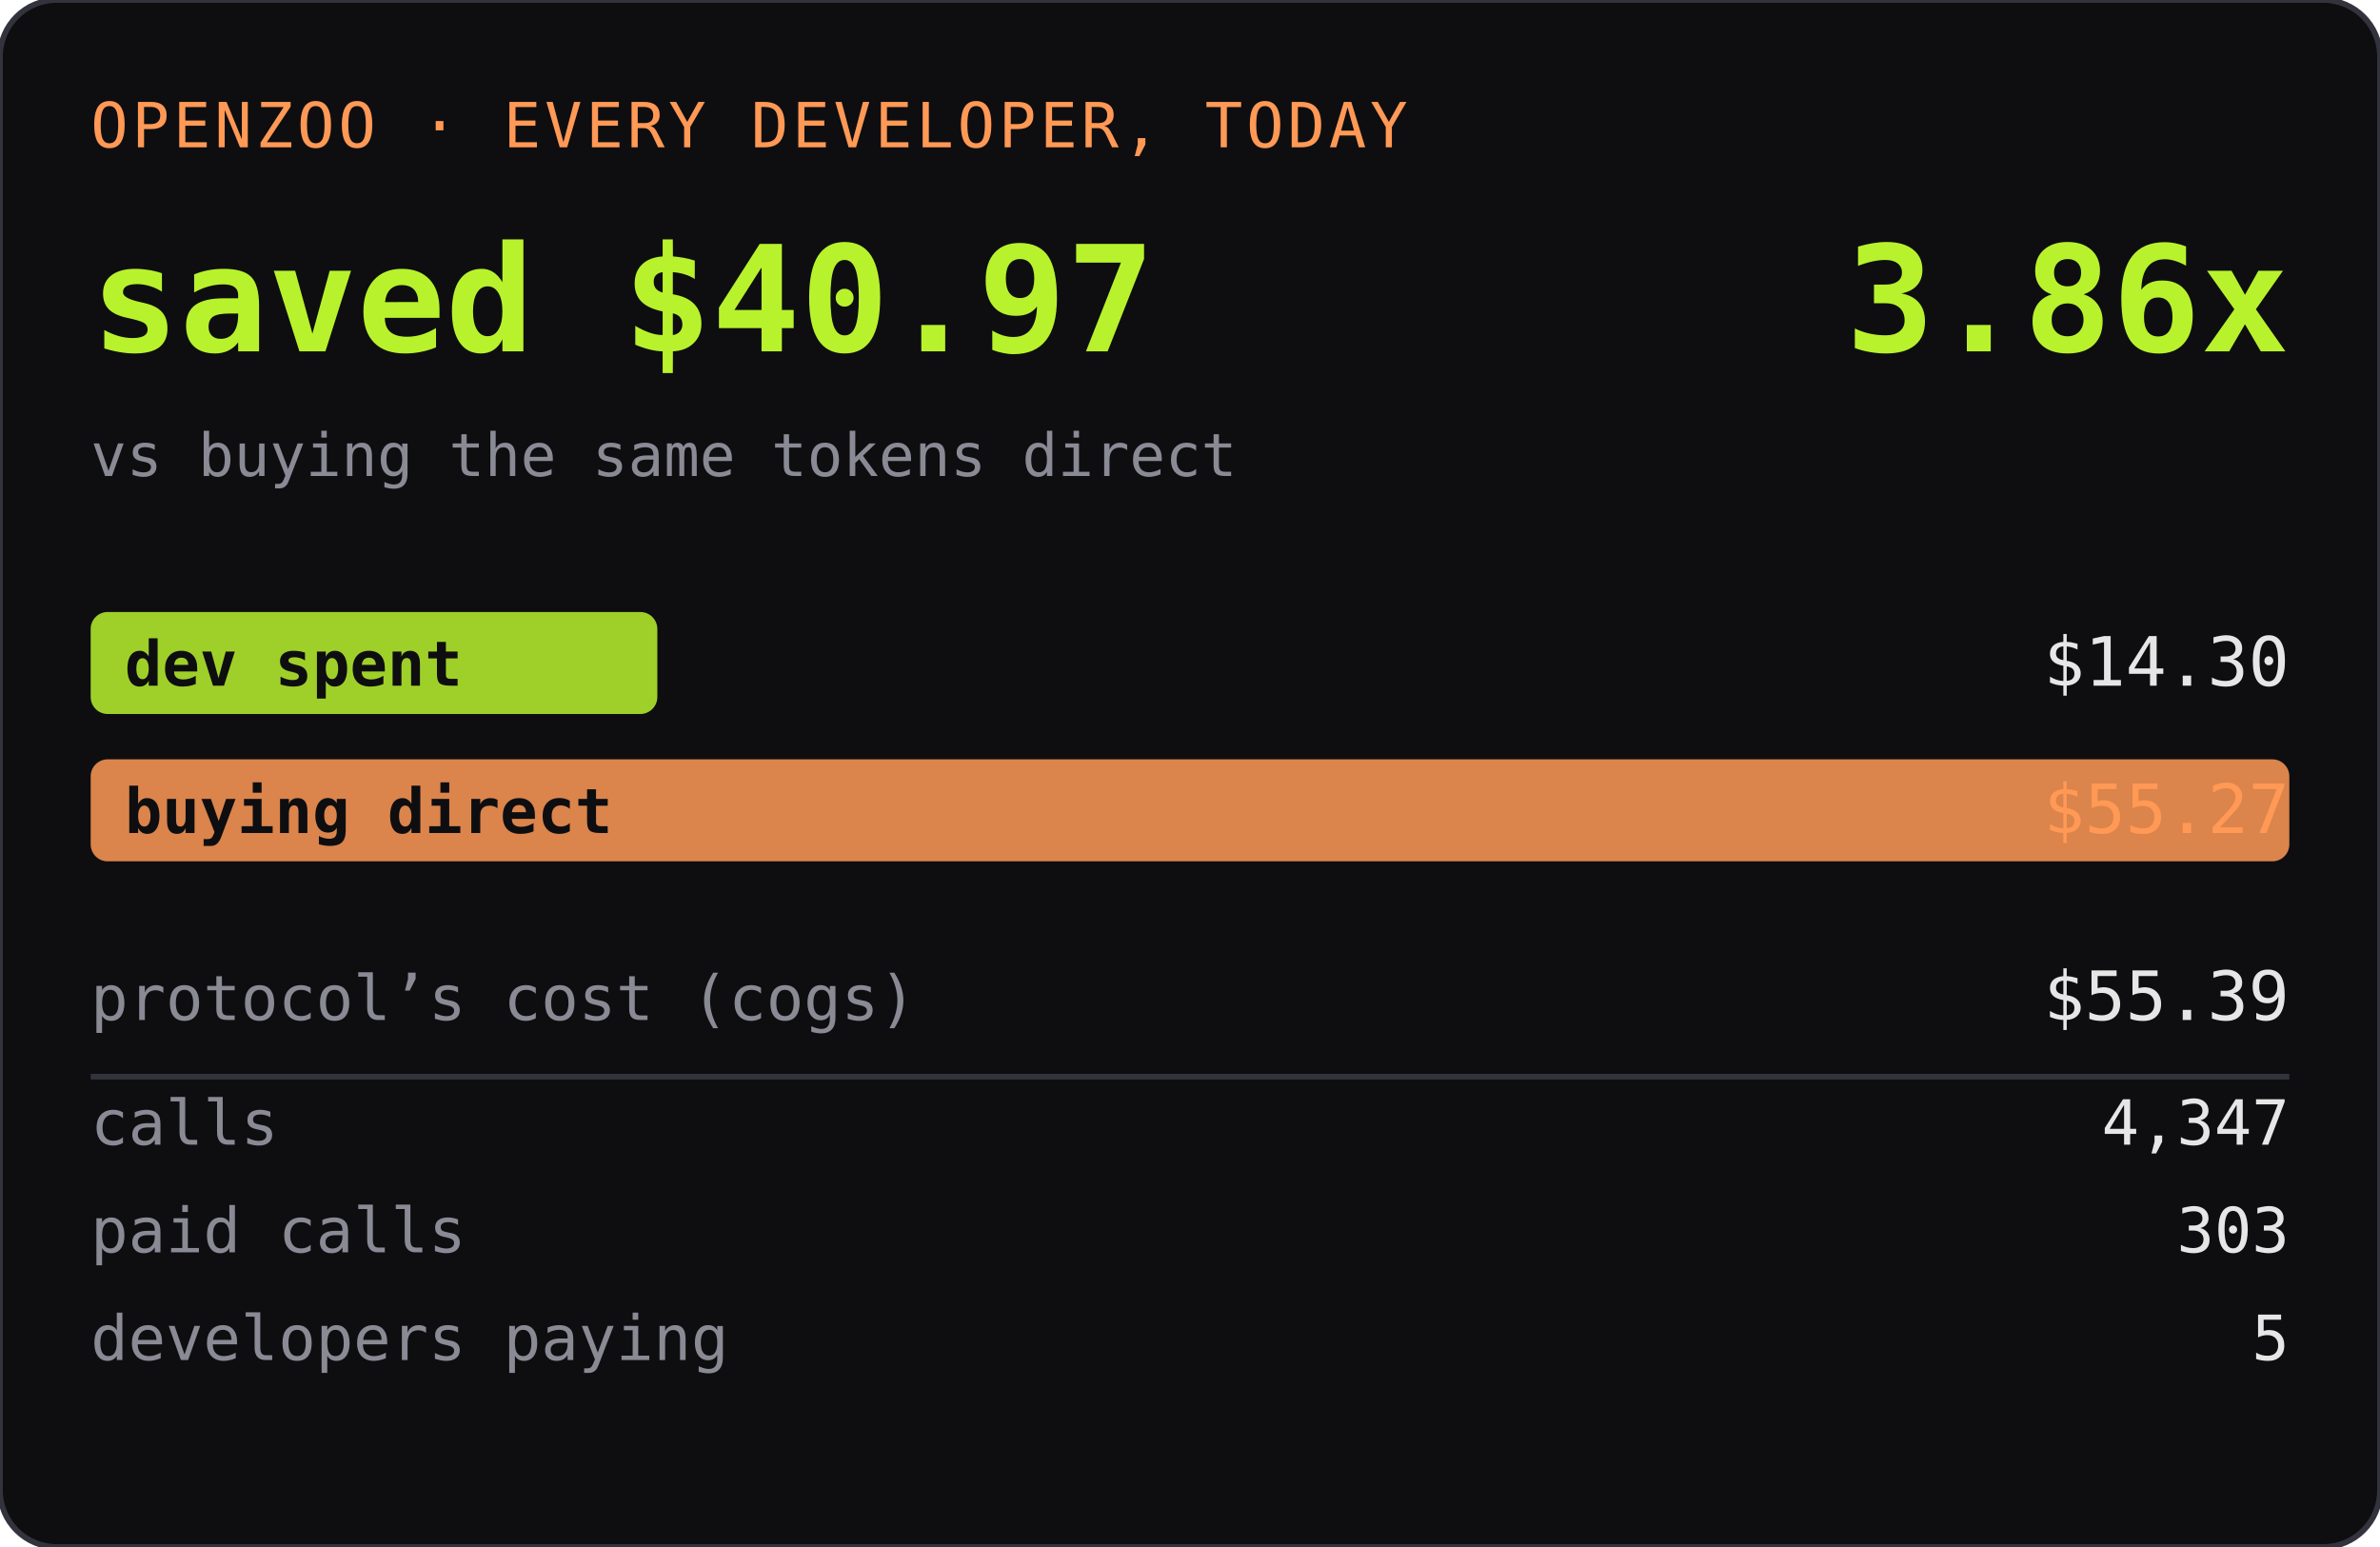
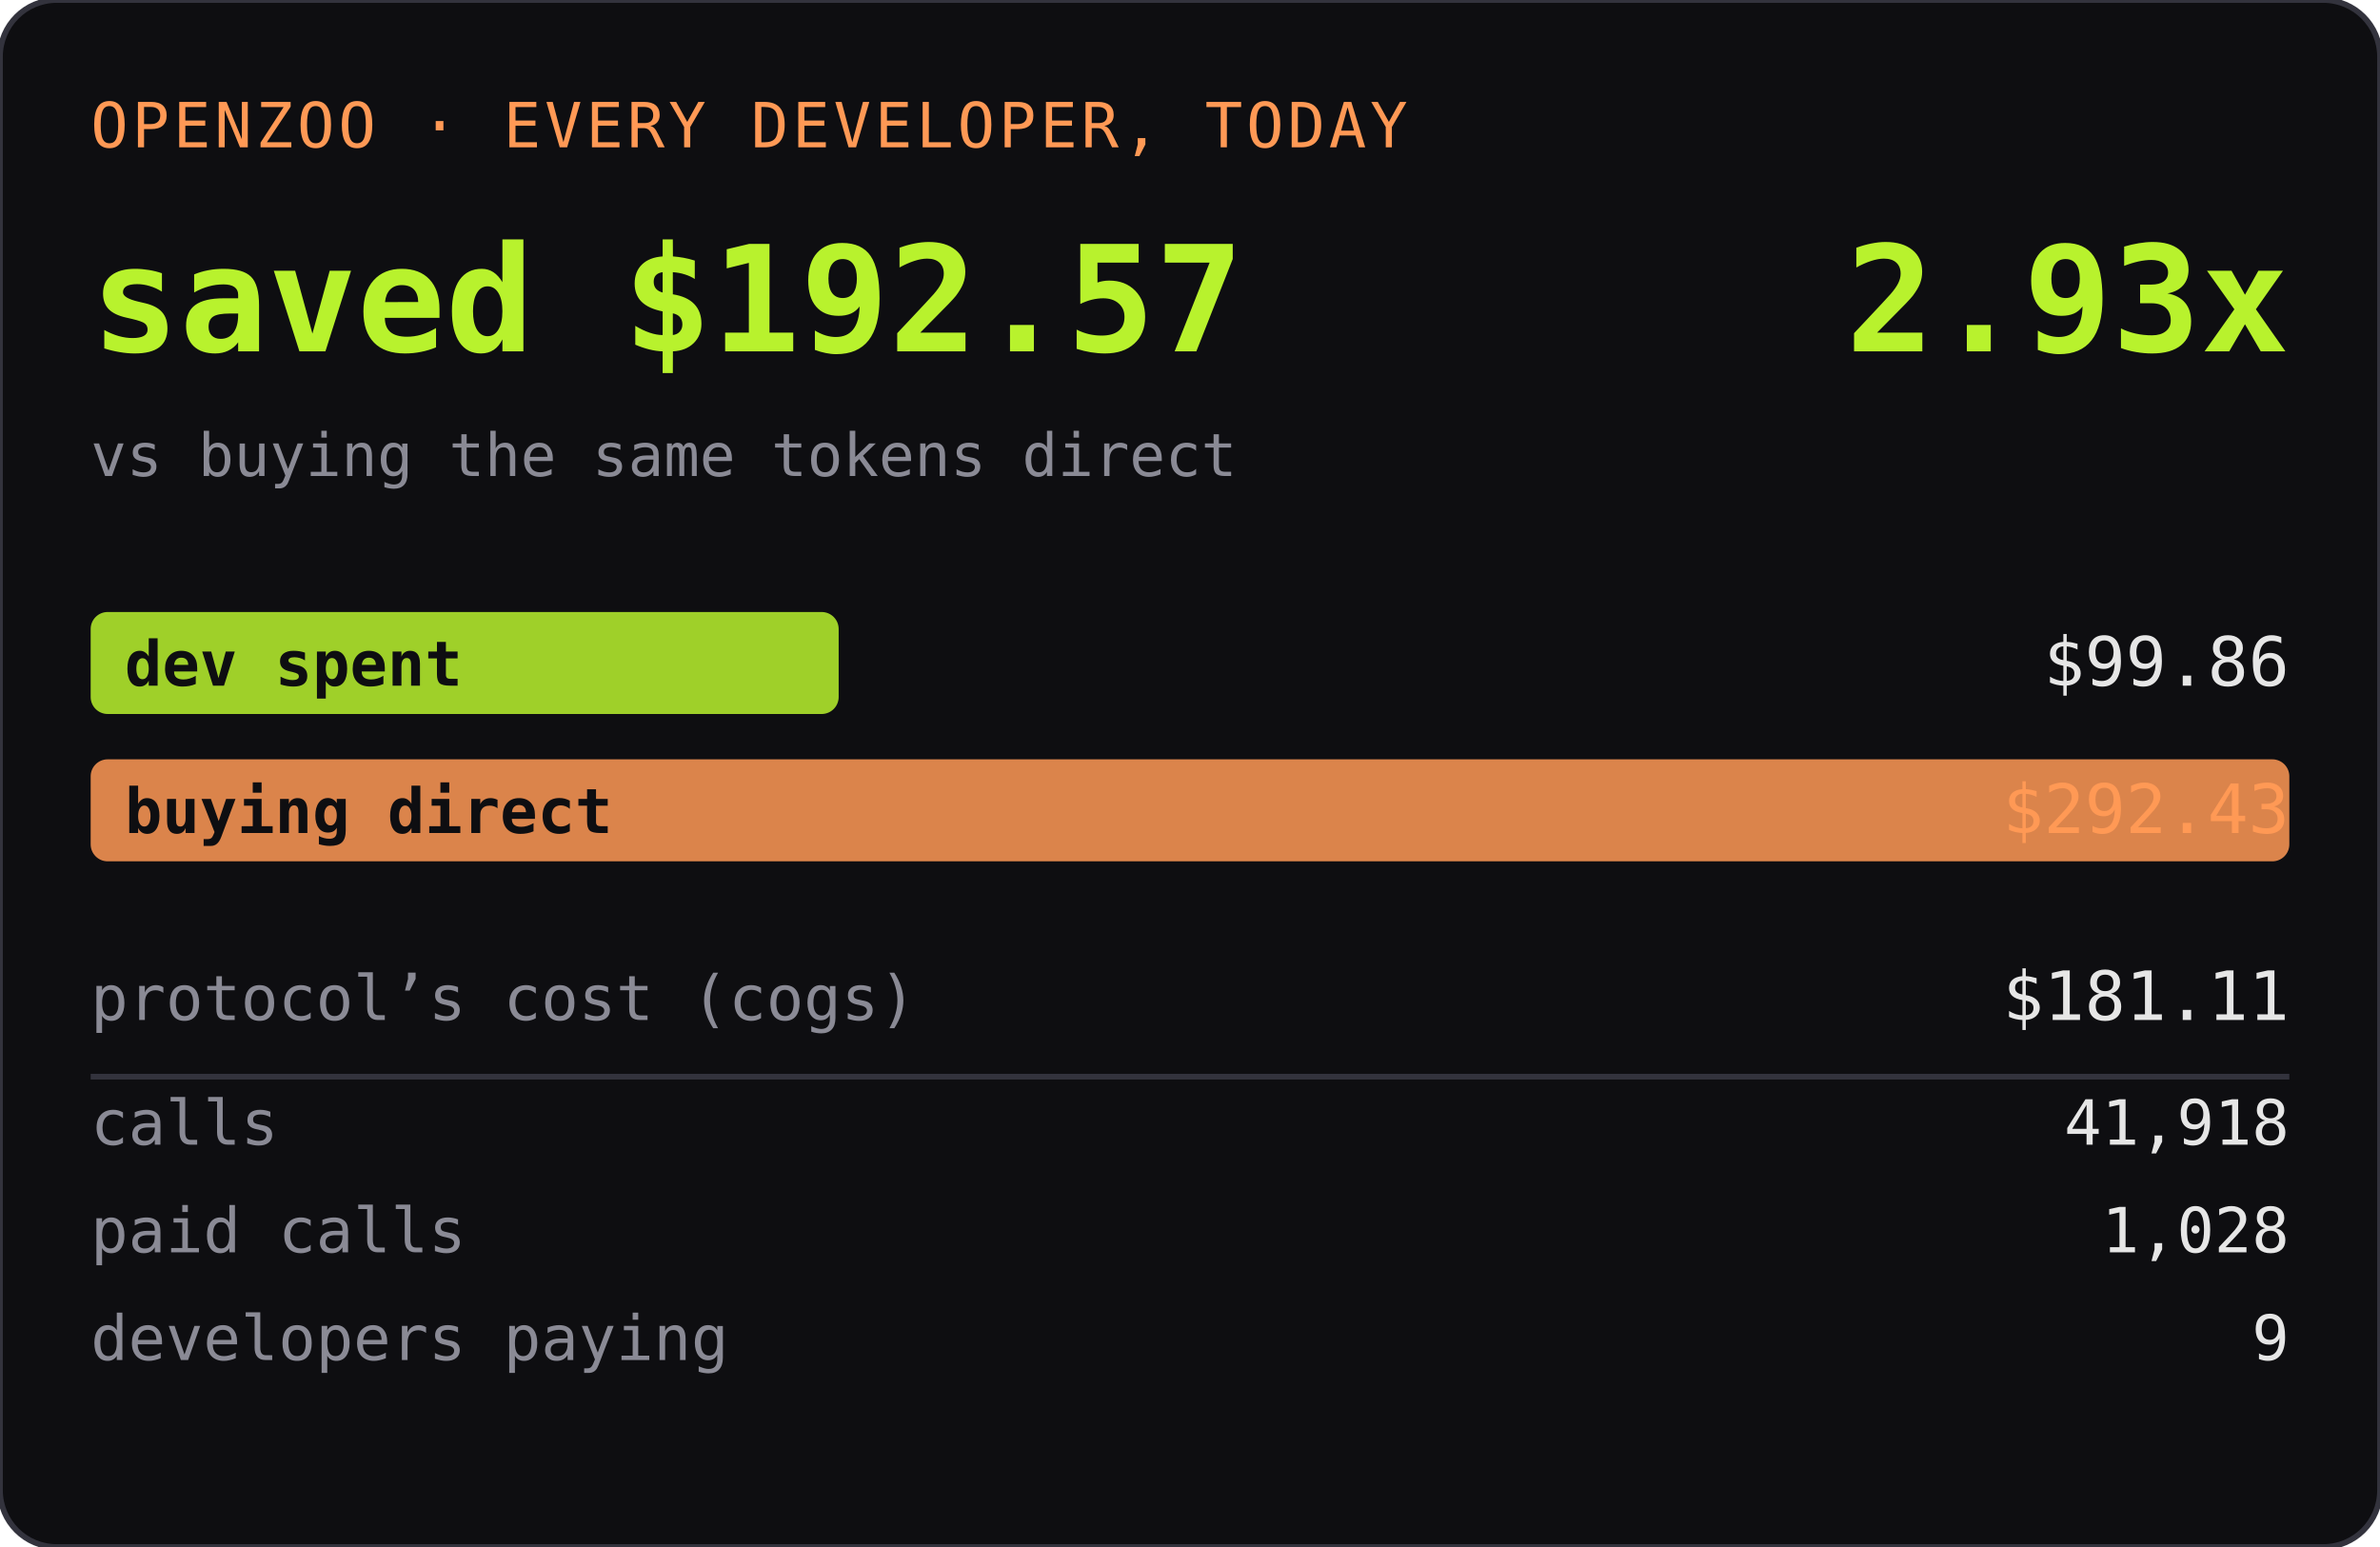
<svg xmlns="http://www.w3.org/2000/svg" width="420" height="273" role="img" aria-label="OPENZOO · EVERY DEVELOPER, TODAY">
  <rect width="420" height="273" rx="10" fill="#0e0e11" />
  <rect width="420" height="273" rx="10" fill="none" stroke="#33333d" />
  <text x="16" y="26" font-family="ui-monospace,SFMono-Regular,Menlo,monospace" font-size="11" fill="#ff9955" letter-spacing="0.06em">OPENZOO · EVERY DEVELOPER, TODAY</text>
-   <text x="16" y="62" font-family="ui-monospace,SFMono-Regular,Menlo,monospace" font-size="26" font-weight="600" fill="#b8f22d">saved $40.97</text>
-   <text x="404" y="62" text-anchor="end" font-family="ui-monospace,SFMono-Regular,Menlo,monospace" font-size="26" font-weight="600" fill="#b8f22d">3.86x</text>
+   <text x="16" y="62" font-family="ui-monospace,SFMono-Regular,Menlo,monospace" font-size="26" font-weight="600" fill="#b8f22d">saved $192.57</text>
+   <text x="404" y="62" text-anchor="end" font-family="ui-monospace,SFMono-Regular,Menlo,monospace" font-size="26" font-weight="600" fill="#b8f22d">2.93x</text>
  <text x="16" y="84" font-family="ui-monospace,SFMono-Regular,Menlo,monospace" font-size="10.5" fill="#8a8a95">vs buying the same tokens direct</text>
-   <rect x="16" y="108" width="100" height="18" rx="3" fill="#b8f22d" opacity="0.85" />
+   <rect x="16" y="108" width="132" height="18" rx="3" fill="#b8f22d" opacity="0.85" />
  <text x="22" y="121" font-family="ui-monospace,SFMono-Regular,Menlo,monospace" font-size="11" fill="#0e0e11" font-weight="600">dev spent</text>
-   <text x="404" y="121" text-anchor="end" font-family="ui-monospace,SFMono-Regular,Menlo,monospace" font-size="12" fill="#e6e6e6">$14.30</text>
+   <text x="404" y="121" text-anchor="end" font-family="ui-monospace,SFMono-Regular,Menlo,monospace" font-size="12" fill="#e6e6e6">$99.86</text>
  <rect x="16" y="134" width="388" height="18" rx="3" fill="#ff9955" opacity="0.85" />
  <text x="22" y="147" font-family="ui-monospace,SFMono-Regular,Menlo,monospace" font-size="11" fill="#0e0e11" font-weight="600">buying direct</text>
-   <text x="404" y="147" text-anchor="end" font-family="ui-monospace,SFMono-Regular,Menlo,monospace" font-size="12" fill="#ff9955">$55.27</text>
+   <text x="404" y="147" text-anchor="end" font-family="ui-monospace,SFMono-Regular,Menlo,monospace" font-size="12" fill="#ff9955">$292.43</text>
  <text x="16" y="180" font-family="ui-monospace,SFMono-Regular,Menlo,monospace" font-size="11" fill="#8a8a95">protocol’s cost (cogs)</text>
-   <text x="404" y="180" text-anchor="end" font-family="ui-monospace,SFMono-Regular,Menlo,monospace" font-size="12" fill="#e6e6e6">$55.39</text>
+   <text x="404" y="180" text-anchor="end" font-family="ui-monospace,SFMono-Regular,Menlo,monospace" font-size="12" fill="#e6e6e6">$181.11</text>
  <line x1="16" y1="190" x2="404" y2="190" stroke="#33333d" />
  <text x="16" y="202" font-family="ui-monospace,SFMono-Regular,Menlo,monospace" font-size="11" fill="#8a8a95">calls</text>
-   <text x="404" y="202" text-anchor="end" font-family="ui-monospace,SFMono-Regular,Menlo,monospace" font-size="11" fill="#e6e6e6">4,347</text>
+   <text x="404" y="202" text-anchor="end" font-family="ui-monospace,SFMono-Regular,Menlo,monospace" font-size="11" fill="#e6e6e6">41,918</text>
  <text x="16" y="221" font-family="ui-monospace,SFMono-Regular,Menlo,monospace" font-size="11" fill="#8a8a95">paid calls</text>
-   <text x="404" y="221" text-anchor="end" font-family="ui-monospace,SFMono-Regular,Menlo,monospace" font-size="11" fill="#e6e6e6">303</text>
+   <text x="404" y="221" text-anchor="end" font-family="ui-monospace,SFMono-Regular,Menlo,monospace" font-size="11" fill="#e6e6e6">1,028</text>
  <text x="16" y="240" font-family="ui-monospace,SFMono-Regular,Menlo,monospace" font-size="11" fill="#8a8a95">developers paying</text>
-   <text x="404" y="240" text-anchor="end" font-family="ui-monospace,SFMono-Regular,Menlo,monospace" font-size="11" fill="#e6e6e6">5</text>
+   <text x="404" y="240" text-anchor="end" font-family="ui-monospace,SFMono-Regular,Menlo,monospace" font-size="11" fill="#e6e6e6">9</text>
</svg>
